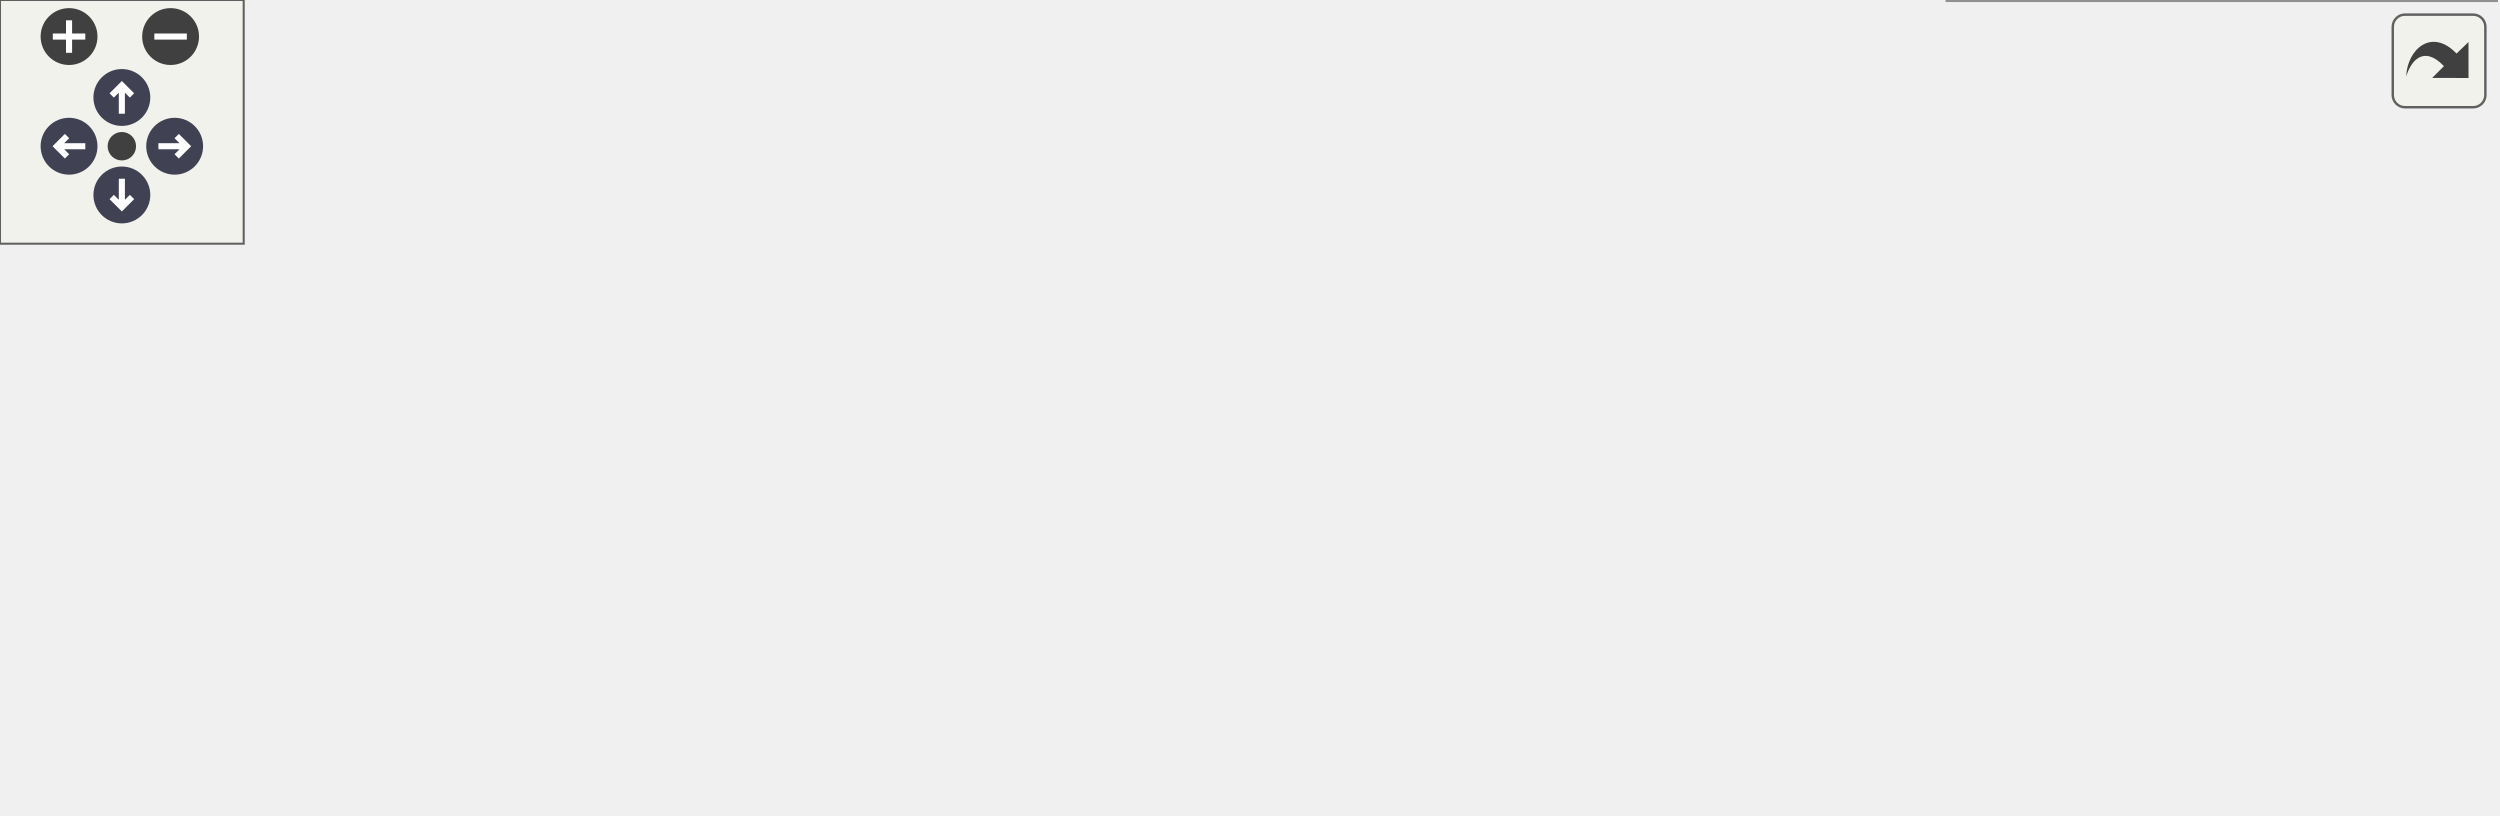
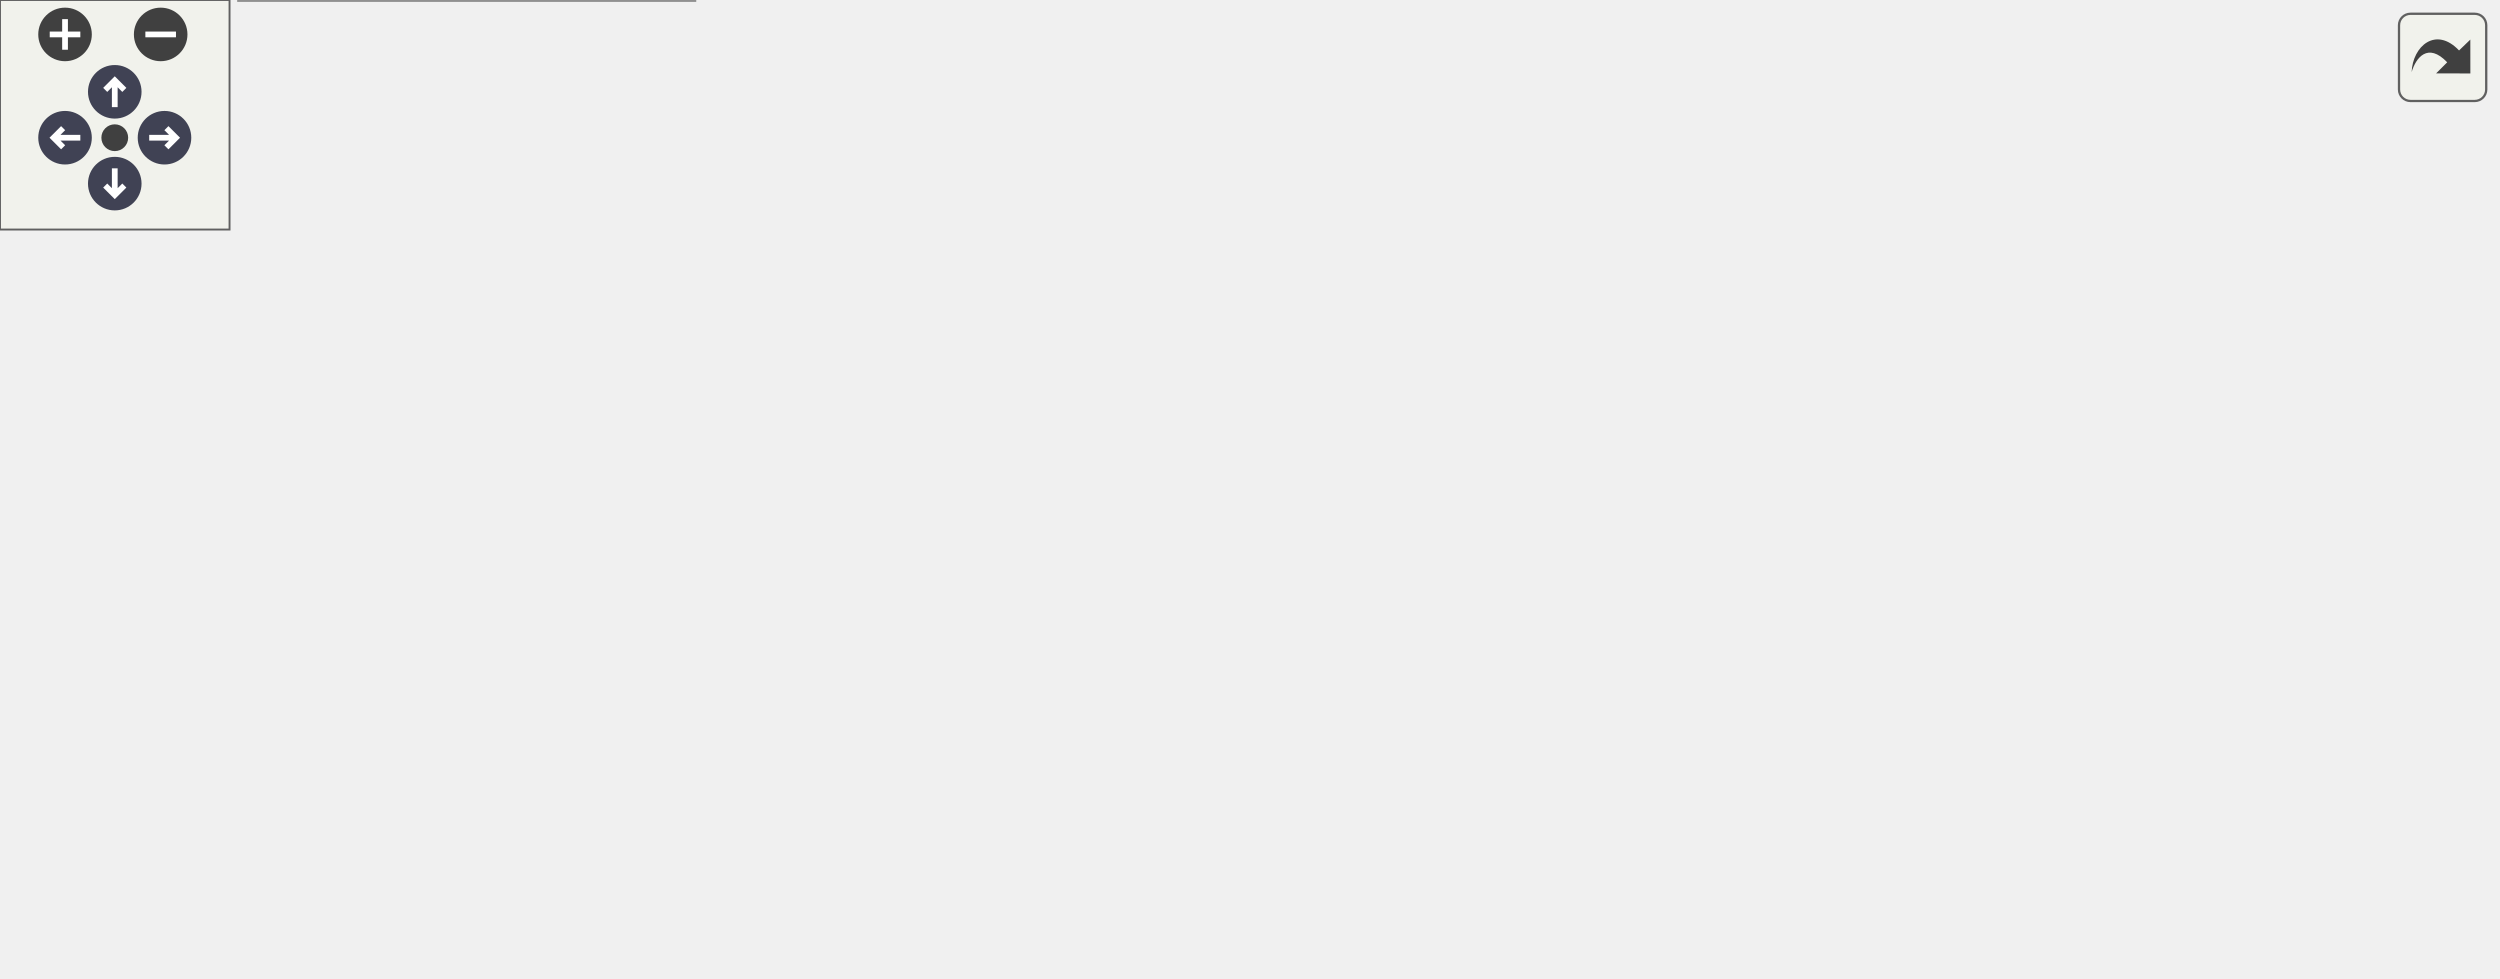
<svg xmlns="http://www.w3.org/2000/svg" xmlns:xlink="http://www.w3.org/1999/xlink" id="main" version="1.1" xml:space="preserve">
  <style type="text/css">
.node, .edge {opacity: 0.7;}
.node.selected, .edge.selected {opacity: 1;}
.edge:hover path { stroke: red; }
.edge:hover polygon { stroke: red; fill: red; }
</style>
  <defs>
    <circle id="rim" cx="0" cy="0" r="7" />
    <circle id="rim2" cx="0" cy="0" r="3.5" />
    <g id="zoomPlus">
      <use xlink:href="#rim" fill="#404040">
        <set attributeName="fill" to="#808080" begin="zoomplus.mouseover" end="zoomplus.mouseout" />
      </use>
      <path d="M-4,0h8M0,-4v8" fill="none" stroke="white" stroke-width="1.5" pointer-events="none" />
    </g>
    <g id="zoomMin">
      <use xlink:href="#rim" fill="#404040">
        <set attributeName="fill" to="#808080" begin="zoomminus.mouseover" end="zoomminus.mouseout" />
      </use>
      <path d="M-4,0h8" fill="none" stroke="white" stroke-width="1.5" pointer-events="none" />
    </g>
    <g id="arrowUp" transform="translate(30 24)">
      <use xlink:href="#rim" />
      <path pointer-events="none" fill="none" stroke="white" stroke-width="1.5" d="M0,-3.0v7 M-2.5,-0.5L0,-3.0L2.5,-0.5" />
    </g>
    <g id="arrowRight" transform="rotate(90) translate(36 -43)">
      <use xlink:href="#rim" />
      <path pointer-events="none" fill="none" stroke="white" stroke-width="1.5" d="M0,-3.0v7 M-2.5,-0.5L0,-3.0L2.5,-0.5" />
    </g>
    <g id="arrowDown" transform="rotate(180) translate(-30 -48)">
      <use xlink:href="#rim" />
      <path pointer-events="none" fill="none" stroke="white" stroke-width="1.5" d="M0,-3.0v7 M-2.5,-0.5L0,-3.0L2.5,-0.5" />
    </g>
    <g id="arrowLeft" transform="rotate(270) translate(-36 17)">
      <use xlink:href="#rim" />
      <path pointer-events="none" fill="none" stroke="white" stroke-width="1.5" d="M0,-3.0v7 M-2.5,-0.5L0,-3.0L2.5,-0.5" />
    </g>
    <g id="resetDef">
      <use xlink:href="#rim2" fill="#404040">
        <set attributeName="fill" to="#808080" begin="reset.mouseover" end="reset.mouseout" />
      </use>
    </g>
  </defs>
  <svg id="graph" class="graph">
    <g id="viewport">
      <g id="Node000001" class="node">
        <g id="a_Node000001">
          <a xlink:title="Core utility functions for string manipulation, encoding conversion, and number formatting.">
-             <polygon fill="#999999" stroke="#666666" points="348.5,-140 227.5,-140 227.5,-121 348.5,-121 348.5,-140" />
-             <text text-anchor="middle" x="288" y="-128" font-family="Helvetica,sans-Serif" font-size="10.00">include/core/utils.hpp</text>
+             <polygon fill="#999999" stroke="#666666" points="323.5,-195 202.5,-195 202.5,-176 323.5,-176 323.5,-195" />
+             <text text-anchor="middle" x="263" y="-183" font-family="Helvetica,sans-Serif" font-size="10.00">include/core/utils.hpp</text>
          </a>
        </g>
      </g>
      <g id="Node000002" class="node">
        <g id="a_Node000002">
          <a xlink:href="../../da/d47/core_8hpp.html" target="_top" xlink:title="Umbrella header for the engine core module.">
-             <polygon fill="white" stroke="#666666" points="336.5,-85 239.5,-85 239.5,-66 336.5,-66 336.5,-85" />
-             <text text-anchor="middle" x="288" y="-73" font-family="Helvetica,sans-Serif" font-size="10.00">include/core.hpp</text>
+             <polygon fill="white" stroke="#666666" points="311.5,-140 214.5,-140 214.5,-121 311.5,-121 311.5,-140" />
+             <text text-anchor="middle" x="263" y="-128" font-family="Helvetica,sans-Serif" font-size="10.00">include/core.hpp</text>
          </a>
        </g>
      </g>
      <g id="edge1_Node000001_Node000002" class="edge">
        <g id="a_edge1_Node000001_Node000002">
          <a xlink:title=" ">
-             <path fill="none" stroke="#63b8ff" d="M288,-110.66C288,-101.93 288,-91.99 288,-85.09" />
-             <polygon fill="#63b8ff" stroke="#63b8ff" points="284.5,-110.75 288,-120.75 291.5,-110.75 284.5,-110.75" />
+             <path fill="none" stroke="#63b8ff" d="M263,-165.66C263,-156.93 263,-146.99 263,-140.09" />
+             <polygon fill="#63b8ff" stroke="#63b8ff" points="259.5,-165.75 263,-175.75 266.5,-165.75 259.5,-165.75" />
          </a>
        </g>
      </g>
      <g id="Node000003" class="node">
        <g id="a_Node000003">
          <a xlink:href="../../d6/d2c/app_8hpp.html" target="_top" xlink:title="Umbrella header for the engine application module.">
-             <polygon fill="white" stroke="#666666" points="94,-24.5 0,-24.5 0,-5.5 94,-5.5 94,-24.5" />
-             <text text-anchor="middle" x="47" y="-12.5" font-family="Helvetica,sans-Serif" font-size="10.00">include/app.hpp</text>
+             <polygon fill="white" stroke="#666666" points="94,-79.5 0,-79.5 0,-60.5 94,-60.5 94,-79.5" />
+             <text text-anchor="middle" x="47" y="-67.5" font-family="Helvetica,sans-Serif" font-size="10.00">include/app.hpp</text>
          </a>
        </g>
      </g>
      <g id="edge2_Node000002_Node000003" class="edge">
        <g id="a_edge2_Node000002_Node000003">
          <a xlink:title=" ">
-             <path fill="none" stroke="#63b8ff" d="M242.07,-63.57C204.62,-54.63 150.36,-41.62 103,-30 95.89,-28.26 88.29,-26.37 81.04,-24.56" />
-             <polygon fill="#63b8ff" stroke="#63b8ff" points="241.63,-67.06 252.17,-65.98 243.25,-60.26 241.63,-67.06" />
+             <path fill="none" stroke="#63b8ff" d="M221.73,-118.32C179.96,-107.01 116.3,-89.77 78.45,-79.52" />
+             <polygon fill="#63b8ff" stroke="#63b8ff" points="221.02,-121.76 231.59,-120.99 222.85,-115 221.02,-121.76" />
          </a>
        </g>
      </g>
      <g id="Node000004" class="node">
        <g id="a_Node000004">
-           <a xlink:href="../../d4/d78/math_8hpp.html" target="_top" xlink:title="Umbrella header for the engine mathematics module.">
-             <polygon fill="white" stroke="#666666" points="213.5,-24.5 112.5,-24.5 112.5,-5.5 213.5,-5.5 213.5,-24.5" />
-             <text text-anchor="middle" x="163" y="-12.5" font-family="Helvetica,sans-Serif" font-size="10.00">include/math.hpp</text>
-           </a>
-         </g>
-       </g>
-       <g id="edge3_Node000002_Node000004" class="edge">
-         <g id="a_edge3_Node000002_Node000004">
-           <a xlink:title=" ">
-             <path fill="none" stroke="#63b8ff" d="M260.51,-61.63C236.4,-50.35 202.04,-34.27 181.2,-24.52" />
-             <polygon fill="#63b8ff" stroke="#63b8ff" points="259.28,-64.92 269.82,-65.99 262.25,-58.58 259.28,-64.92" />
+           <a xlink:href="../../d8/d8c/toygine2_8hpp.html" target="_top" xlink:title="Main umbrella header for the entire ToyGine2 engine.">
+             <polygon fill="white" stroke="#666666" points="181.5,-19 62.5,-19 62.5,0 181.5,0 181.5,-19" />
+             <text text-anchor="middle" x="122" y="-7" font-family="Helvetica,sans-Serif" font-size="10.00">include/toygine2.hpp</text>
+           </a>
+         </g>
+       </g>
+       <g id="edge6_Node000002_Node000004" class="edge">
+         <g id="a_edge6_Node000002_Node000004">
+           <a xlink:title=" ">
+             <path fill="none" stroke="#63b8ff" d="M204.52,-119.9C182.2,-113.47 158.24,-102.78 142,-85 124.84,-66.22 122.13,-34.28 121.88,-19.06" />
+             <polygon fill="#63b8ff" stroke="#63b8ff" points="203.73,-123.31 214.3,-122.48 205.52,-116.54 203.73,-123.31" />
          </a>
        </g>
      </g>
      <g id="Node000005" class="node">
        <g id="a_Node000005">
-           <a xlink:href="../../db/d2d/hashes_8cpp.html" target="_top" xlink:title="Implementation of CRC hash functions with lookup tables for optimal performance.">
-             <polygon fill="white" stroke="#666666" points="344.5,-24.5 231.5,-24.5 231.5,-5.5 344.5,-5.5 344.5,-24.5" />
-             <text text-anchor="middle" x="288" y="-12.5" font-family="Helvetica,sans-Serif" font-size="10.00">src/core/hashes.cpp</text>
+           <a xlink:href="../../d4/d78/math_8hpp.html" target="_top" xlink:title="Umbrella header for the engine mathematics module.">
+             <polygon fill="white" stroke="#666666" points="251.5,-79.5 150.5,-79.5 150.5,-60.5 251.5,-60.5 251.5,-79.5" />
+             <text text-anchor="middle" x="201" y="-67.5" font-family="Helvetica,sans-Serif" font-size="10.00">include/math.hpp</text>
          </a>
        </g>
      </g>
      <g id="edge4_Node000002_Node000005" class="edge">
        <g id="a_edge4_Node000002_Node000005">
          <a xlink:title=" ">
-             <path fill="none" stroke="#63b8ff" d="M288,-55.66C288,-45.24 288,-32.8 288,-24.67" />
-             <polygon fill="#63b8ff" stroke="#63b8ff" points="284.5,-55.87 288,-65.87 291.5,-55.87 284.5,-55.87" />
+             <path fill="none" stroke="#63b8ff" d="M246.48,-113.91C234.85,-102.94 219.72,-88.67 210.19,-79.67" />
+             <polygon fill="#63b8ff" stroke="#63b8ff" points="244.18,-116.55 253.85,-120.87 248.98,-111.46 244.18,-116.55" />
          </a>
        </g>
      </g>
      <g id="Node000006" class="node">
        <g id="a_Node000006">
-           <a xlink:href="../../de/d06/utils_8cpp.html" target="_top" xlink:title="Implementation of core utility functions for string manipulation, encoding conversion,...">
-             <polygon fill="white" stroke="#666666" points="461.5,-24.5 362.5,-24.5 362.5,-5.5 461.5,-5.5 461.5,-24.5" />
-             <text text-anchor="middle" x="412" y="-12.5" font-family="Helvetica,sans-Serif" font-size="10.00">src/core/utils.cpp</text>
-           </a>
-         </g>
-       </g>
-       <g id="edge5_Node000002_Node000006" class="edge">
-         <g id="a_edge5_Node000002_Node000006">
-           <a xlink:title=" ">
-             <path fill="none" stroke="#63b8ff" d="M315.27,-61.63C339.19,-50.35 373.28,-34.27 393.95,-24.52" />
-             <polygon fill="#63b8ff" stroke="#63b8ff" points="313.58,-58.56 306.03,-65.99 316.57,-64.89 313.58,-58.56" />
+           <a xlink:href="../../db/d2d/hashes_8cpp.html" target="_top" xlink:title="Implementation of CRC hash functions with lookup tables for optimal performance.">
+             <polygon fill="white" stroke="#666666" points="382.5,-79.5 269.5,-79.5 269.5,-60.5 382.5,-60.5 382.5,-79.5" />
+             <text text-anchor="middle" x="326" y="-67.5" font-family="Helvetica,sans-Serif" font-size="10.00">src/core/hashes.cpp</text>
+           </a>
+         </g>
+       </g>
+       <g id="edge7_Node000002_Node000006" class="edge">
+         <g id="a_edge7_Node000002_Node000006">
+           <a xlink:title=" ">
+             <path fill="none" stroke="#63b8ff" d="M279.79,-113.91C291.6,-102.94 306.97,-88.67 316.67,-79.67" />
+             <polygon fill="#63b8ff" stroke="#63b8ff" points="277.24,-111.5 272.3,-120.87 282.01,-116.63 277.24,-111.5" />
          </a>
        </g>
      </g>
      <g id="Node000007" class="node">
        <g id="a_Node000007">
+           <a xlink:href="../../de/d06/utils_8cpp.html" target="_top" xlink:title="Implementation of core utility functions for string manipulation, encoding conversion,...">
+             <polygon fill="white" stroke="#666666" points="499.5,-79.5 400.5,-79.5 400.5,-60.5 499.5,-60.5 499.5,-79.5" />
+             <text text-anchor="middle" x="450" y="-67.5" font-family="Helvetica,sans-Serif" font-size="10.00">src/core/utils.cpp</text>
+           </a>
+         </g>
+       </g>
+       <g id="edge8_Node000002_Node000007" class="edge">
+         <g id="a_edge8_Node000002_Node000007">
+           <a xlink:title=" ">
+             <path fill="none" stroke="#63b8ff" d="M299.88,-117.96C336.05,-106.65 390.35,-89.66 422.78,-79.52" />
+             <polygon fill="#63b8ff" stroke="#63b8ff" points="298.69,-114.67 290.19,-120.99 300.78,-121.35 298.69,-114.67" />
+           </a>
+         </g>
+       </g>
+       <g id="Node000008" class="node">
+         <g id="a_Node000008">
          <a xlink:href="../../d7/d90/assertion__stub_8cpp.html" target="_top" xlink:title="Stub implementation of assertion system for platforms without native assertion support.">
-             <polygon fill="white" stroke="#666666" points="614.5,-30 479.5,-30 479.5,0 614.5,0 614.5,-30" />
-             <text text-anchor="start" x="487.5" y="-18" font-family="Helvetica,sans-Serif" font-size="10.00">src/platforms/stub</text>
-             <text text-anchor="middle" x="547" y="-7" font-family="Helvetica,sans-Serif" font-size="10.00">/core/assertion_stub.cpp</text>
-           </a>
-         </g>
-       </g>
-       <g id="edge6_Node000002_Node000007" class="edge">
-         <g id="a_edge6_Node000002_Node000007">
-           <a xlink:title=" ">
-             <path fill="none" stroke="#63b8ff" d="M335.64,-63.74C377.65,-54.25 439.14,-40.36 484.98,-30.01" />
-             <polygon fill="#63b8ff" stroke="#63b8ff" points="334.64,-60.38 325.66,-65.99 336.19,-67.2 334.64,-60.38" />
+             <polygon fill="white" stroke="#666666" points="652.5,-85 517.5,-85 517.5,-55 652.5,-55 652.5,-85" />
+             <text text-anchor="start" x="525.5" y="-73" font-family="Helvetica,sans-Serif" font-size="10.00">src/platforms/stub</text>
+             <text text-anchor="middle" x="585" y="-62" font-family="Helvetica,sans-Serif" font-size="10.00">/core/assertion_stub.cpp</text>
+           </a>
+         </g>
+       </g>
+       <g id="edge9_Node000002_Node000008" class="edge">
+         <g id="a_edge9_Node000002_Node000008">
+           <a xlink:title=" ">
+             <path fill="none" stroke="#63b8ff" d="M320.58,-119.14C370.44,-110.15 444.49,-96.78 509,-85 511.77,-84.49 514.6,-83.98 517.46,-83.45" />
+             <polygon fill="#63b8ff" stroke="#63b8ff" points="319.85,-115.71 310.63,-120.93 321.09,-122.6 319.85,-115.71" />
+           </a>
+         </g>
+       </g>
+       <g id="edge3_Node000003_Node000004" class="edge">
+         <g id="a_edge3_Node000003_Node000004">
+           <a xlink:title=" ">
+             <path fill="none" stroke="#63b8ff" d="M66.18,-54.04C80.35,-42.99 99.13,-28.34 110.89,-19.17" />
+             <polygon fill="#63b8ff" stroke="#63b8ff" points="63.8,-51.46 58.07,-60.37 68.1,-56.98 63.8,-51.46" />
+           </a>
+         </g>
+       </g>
+       <g id="edge5_Node000005_Node000004" class="edge">
+         <g id="a_edge5_Node000005_Node000004">
+           <a xlink:title=" ">
+             <path fill="none" stroke="#63b8ff" d="M181.21,-54.35C166.25,-43.27 146.21,-28.43 133.7,-19.17" />
+             <polygon fill="#63b8ff" stroke="#63b8ff" points="179.22,-57.23 189.34,-60.37 183.39,-51.6 179.22,-57.23" />
          </a>
        </g>
      </g>
    </g>
  </svg>
  <g id="navigator" transform="translate(0 0)" fill="#404254">
    <rect fill="#f2f5e9" fill-opacity="0.5" stroke="#606060" stroke-width=".5" x="0" y="0" width="60" height="60" />
    <use id="zoomplus" xlink:href="#zoomPlus" x="17" y="9" />
    <use id="zoomminus" xlink:href="#zoomMin" x="42" y="9" />
    <use id="reset" xlink:href="#resetDef" x="30" y="36" />
    <use id="arrowup" xlink:href="#arrowUp" x="0" y="0" />
    <use id="arrowright" xlink:href="#arrowRight" x="0" y="0" />
    <use id="arrowdown" xlink:href="#arrowDown" x="0" y="0" />
    <use id="arrowleft" xlink:href="#arrowLeft" x="0" y="0" />
  </g>
  <svg viewBox="0 0 15 15" width="100%" height="30px" preserveAspectRatio="xMaxYMin meet">
    <g id="arrow_out" transform="scale(0.3 0.3)">
      <a xlink:href="utils_8hpp__dep__incl_org.svg" target="_base">
        <rect id="button" ry="5" rx="5" y="6" x="6" height="38" width="38" fill="#f2f5e9" fill-opacity="0.5" stroke="#606060" stroke-width="1.0" />
        <path id="arrow" d="M 11.5,31.437 C 11.94,20.098 22.043,11.323 32.159,21.979 L 37.069,17.246 C 37.069,17.246 37.088,32 37.088,32 L 22.16,31.978 C 22.16,31.978 26.998,27.14 26.998,27.14 C 18.529,18.264 13.292,25.23 11.5,31.437 z" style="fill:#404040;" />
      </a>
    </g>
  </svg>
  <style type="text/css">

[data-mouse-over-selected='false'] { opacity: 0.7; }
[data-mouse-over-selected='true']  { opacity: 1.0; }

</style>
</svg>
